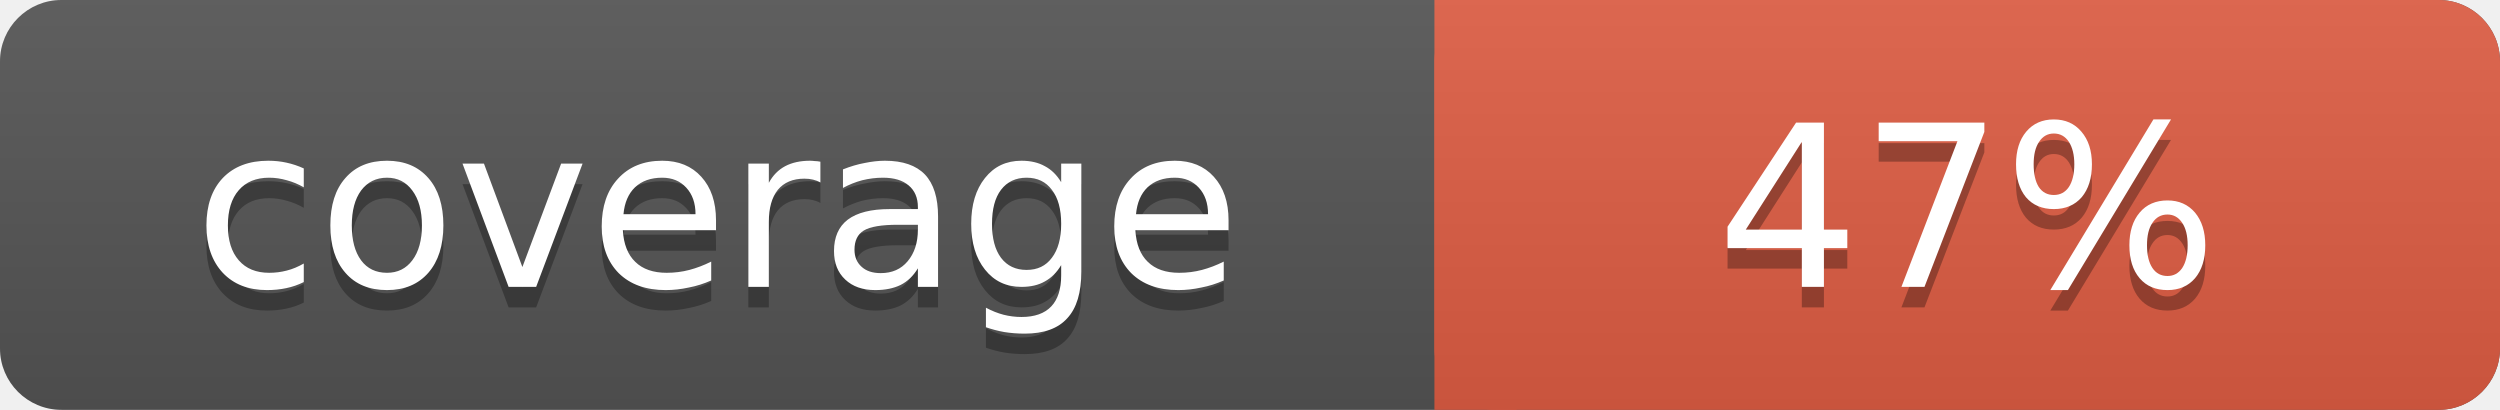
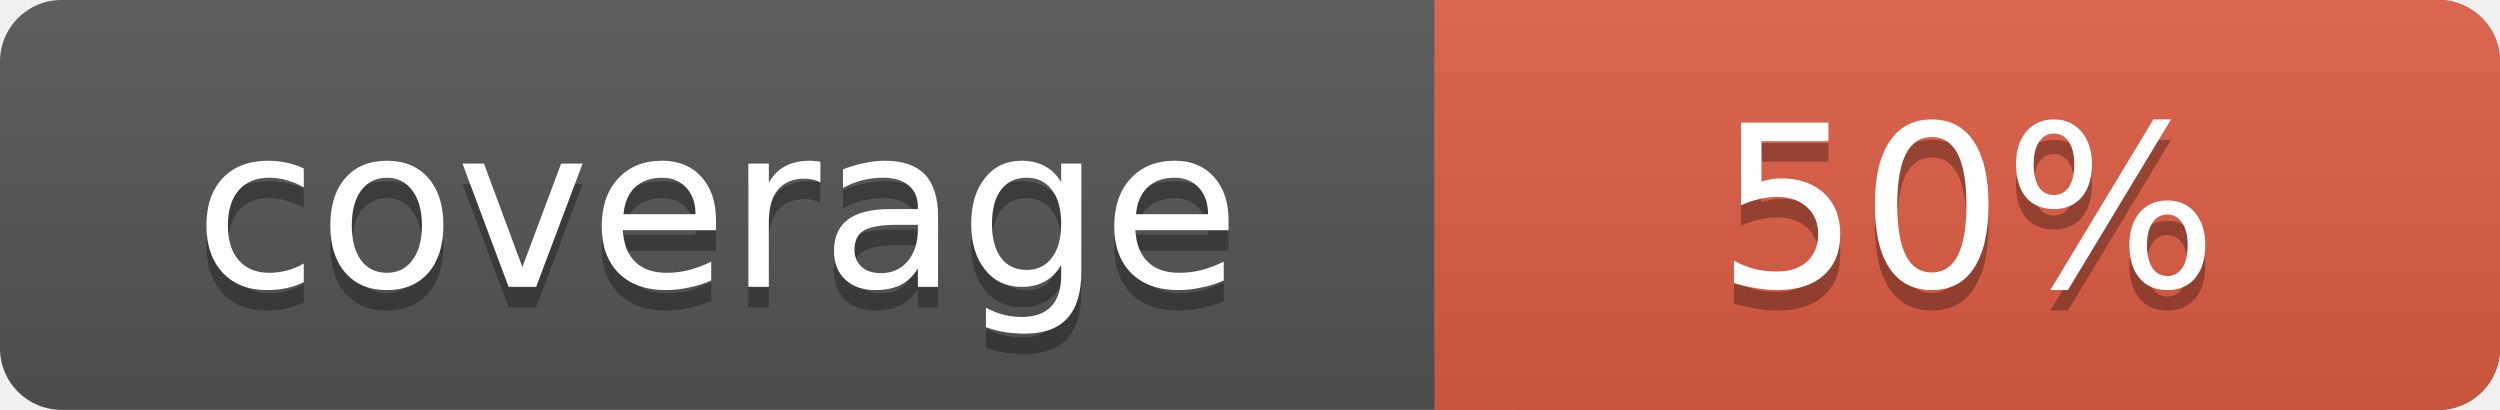
<svg xmlns="http://www.w3.org/2000/svg" width="122" height="20">
  <linearGradient id="s" x2="0" y2="100%">
    <stop offset="0" stop-color="#bbb" stop-opacity=".1" />
    <stop offset="1" stop-opacity=".1" />
  </linearGradient>
  <rect rx="3" width="122" height="20" fill="#555" />
  <rect rx="3" x="70" width="52" height="20" fill="#e05d44" />
  <rect x="70" width="4" height="20" fill="#e05d44" />
  <rect rx="3" width="122" height="20" fill="url(#s)" />
  <g fill="#fff" text-anchor="middle" font-family="DejaVu Sans,Verdana,Geneva,sans-serif" font-size="11">
    <text x="35" y="15" fill="#010101" fill-opacity=".3">coverage</text>
    <text x="35" y="14">coverage</text>
-     <text x="96" y="15" fill="#010101" fill-opacity=".3">47%</text>
-     <text x="96" y="14">47%</text>
+     <text x="96" y="15" fill="#010101" fill-opacity=".3">50%</text>
+     <text x="96" y="14">50%</text>
  </g>
</svg>
